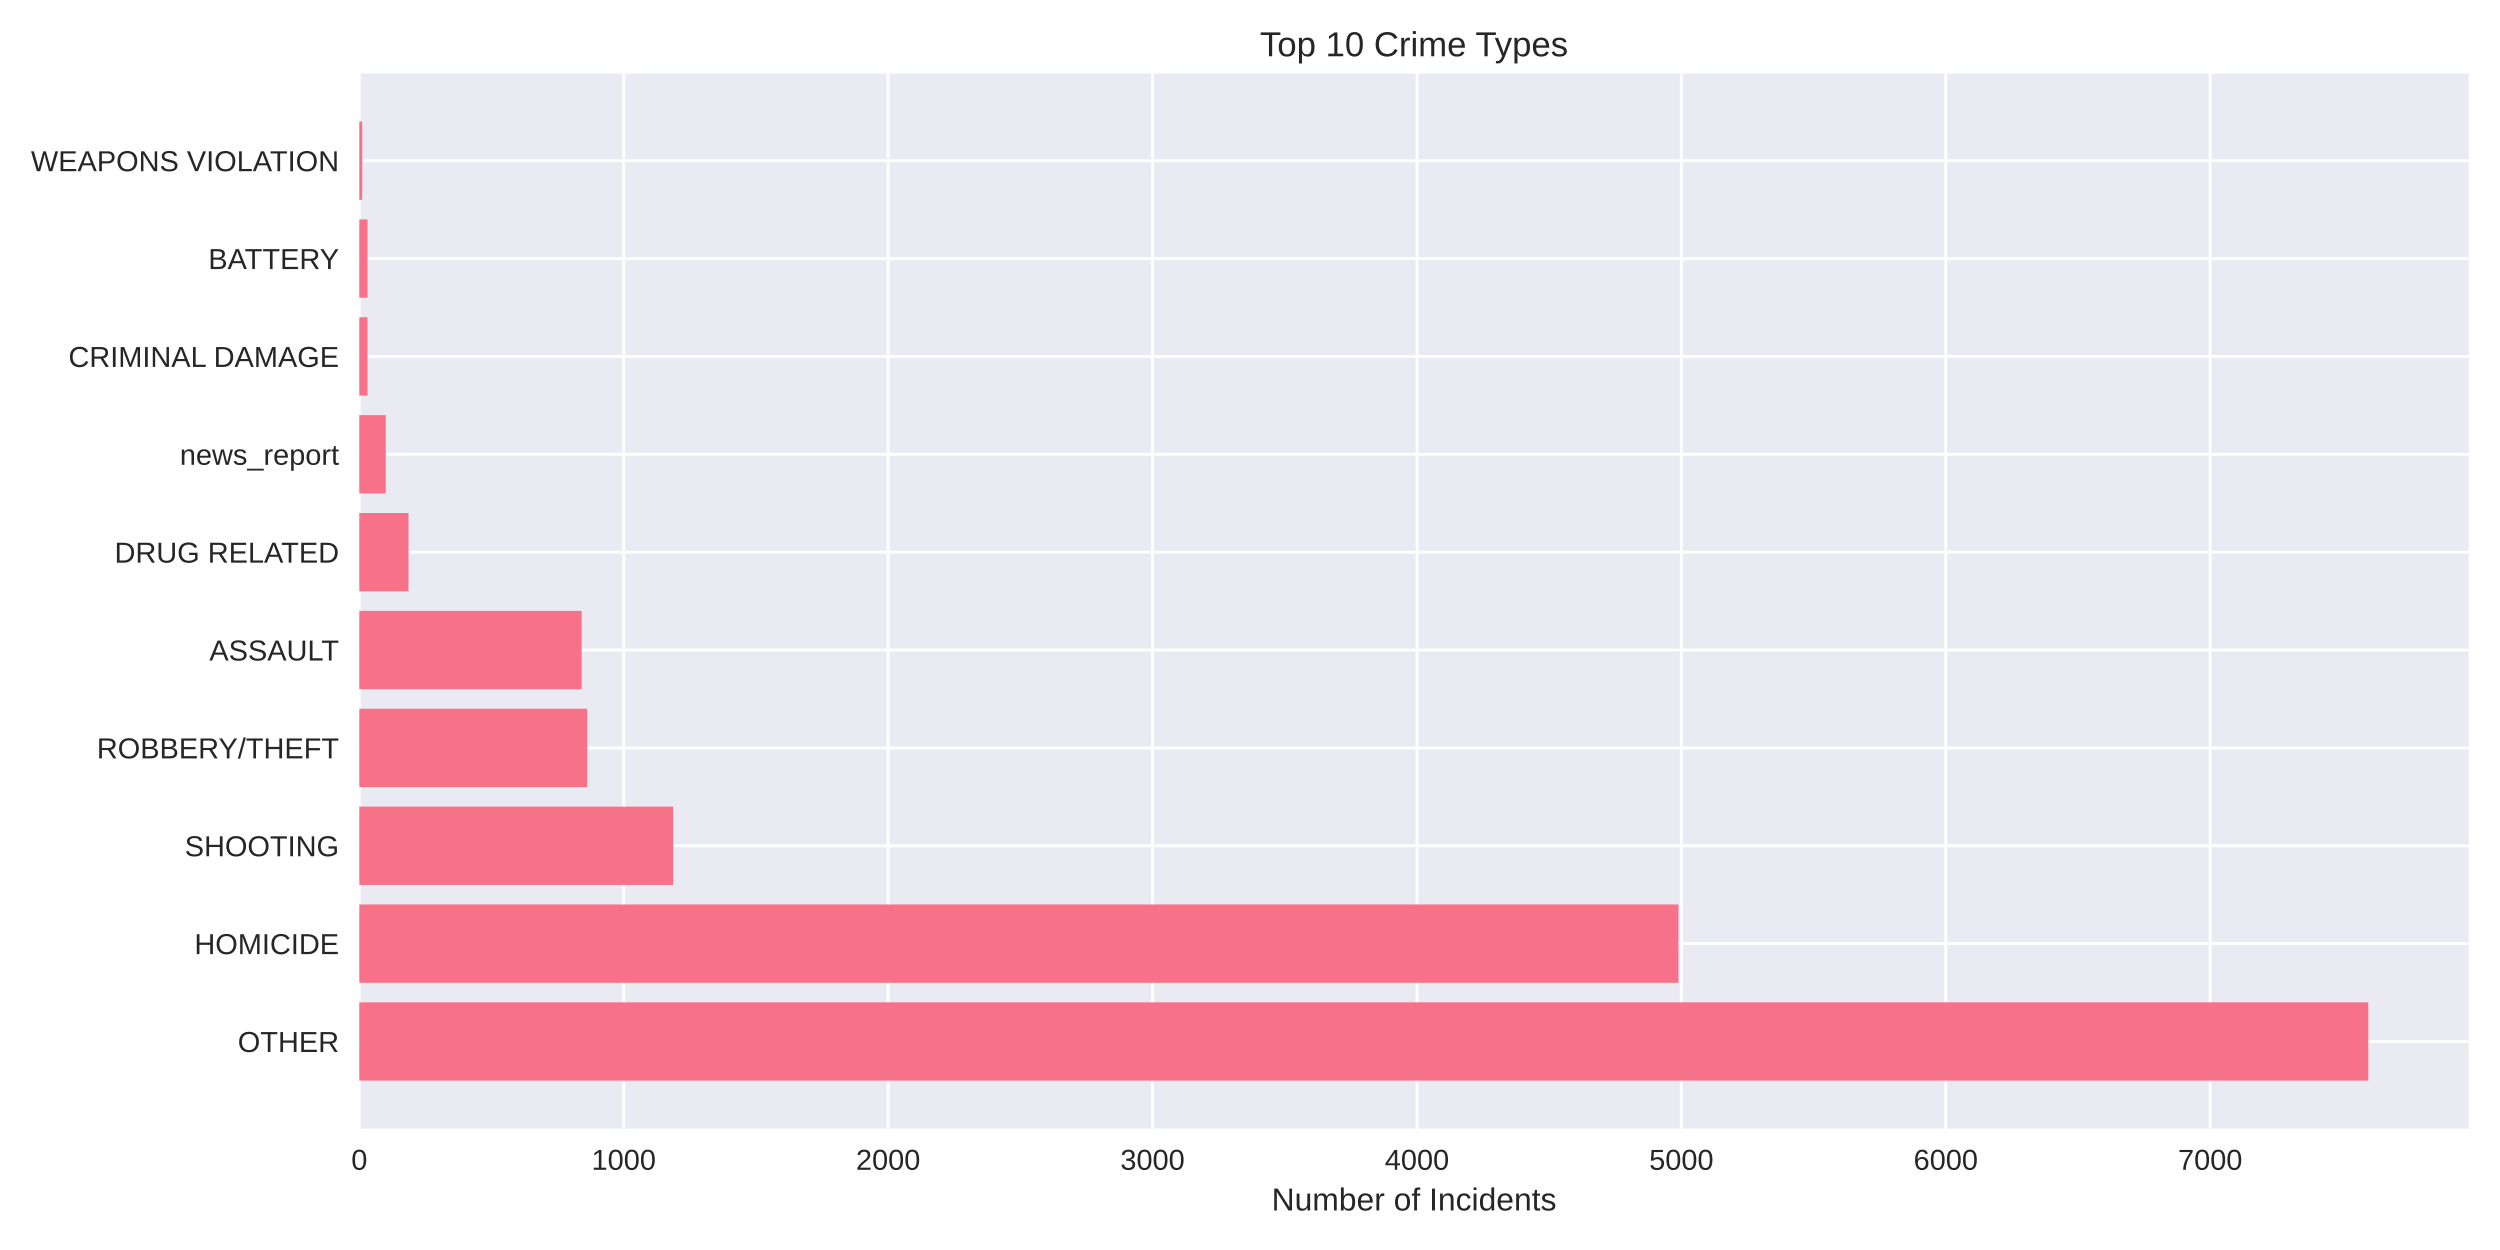
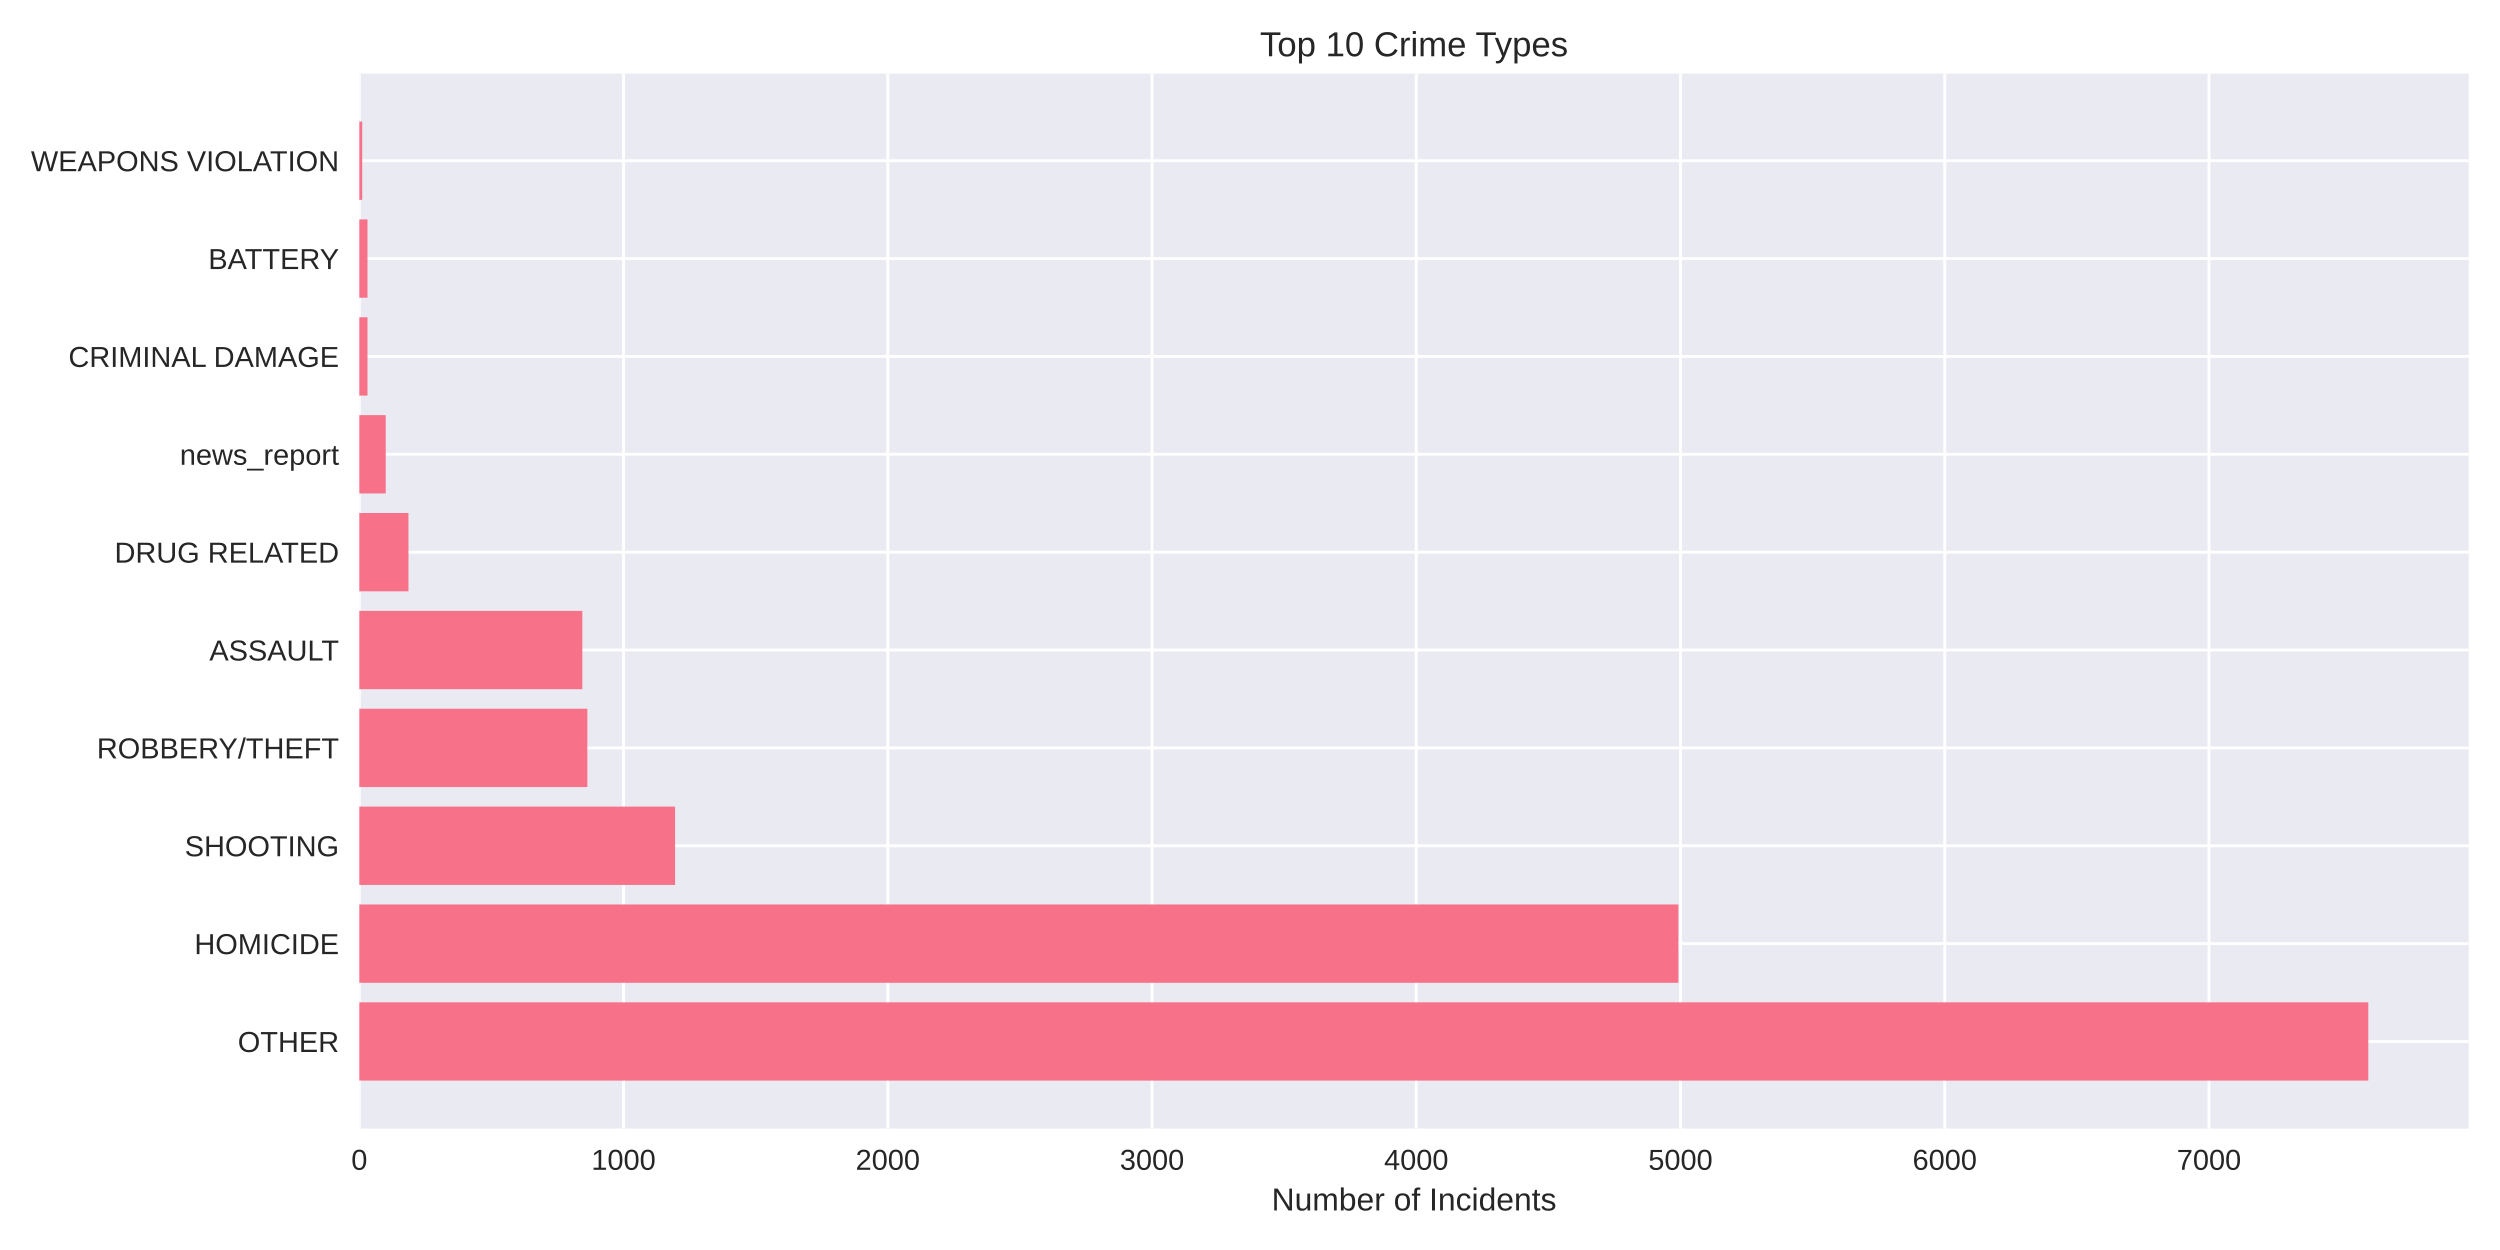
<svg xmlns="http://www.w3.org/2000/svg" width="864pt" height="432pt" viewBox="0 0 864 432" version="1.1">
  <defs>
    <style type="text/css">*{stroke-linejoin: round; stroke-linecap: butt}</style>
  </defs>
  <g id="figure_1">
    <g id="patch_1">
      <path d="M 0 432  L 864 432  L 864 0  L 0 0  z " style="fill: #ffffff" />
    </g>
    <g id="axes_1">
      <g id="patch_2">
        <path d="M 124.18 390.04  L 853.2 390.04  L 853.2 25.44  L 124.18 25.44  z " style="fill: #eaeaf2" />
      </g>
      <g id="matplotlib.axis_1">
        <g id="xtick_1">
          <g id="line2d_1">
-             <path d="M 124.18 390.04  L 124.18 25.44  " clip-path="url(#p4cc6547007)" style="fill: none; stroke: #ffffff; stroke-linecap: round" />
+             <path d="M 124.18 390.04  L 124.18 25.44  " clip-path="url(#p8f2ccfdeeb)" style="fill: none; stroke: #ffffff; stroke-linecap: round" />
          </g>
          <g id="line2d_2" />
          <g id="text_1">
            <text style="fill: #262626; font: 10px 'Arial', 'Liberation Sans', 'DejaVu Sans', 'Bitstream Vera Sans', sans-serif; text-anchor: middle" x="124.18" y="404.287" transform="rotate(-0 124.18 404.2869)">0</text>
          </g>
        </g>
        <g id="xtick_2">
          <g id="line2d_3">
-             <path d="M 215.56 390.04  L 215.56 25.44  " clip-path="url(#p4cc6547007)" style="fill: none; stroke: #ffffff; stroke-linecap: round" />
+             <path d="M 215.5 390.04  L 215.5 25.44  " clip-path="url(#p8f2ccfdeeb)" style="fill: none; stroke: #ffffff; stroke-linecap: round" />
          </g>
          <g id="line2d_4" />
          <g id="text_2">
-             <text style="fill: #262626; font: 10px 'Arial', 'Liberation Sans', 'DejaVu Sans', 'Bitstream Vera Sans', sans-serif; text-anchor: middle" x="215.56" y="404.287" transform="rotate(-0 215.5599 404.2869)">1000</text>
+             <text style="fill: #262626; font: 10px 'Arial', 'Liberation Sans', 'DejaVu Sans', 'Bitstream Vera Sans', sans-serif; text-anchor: middle" x="215.5" y="404.287" transform="rotate(-0 215.4998 404.2869)">1000</text>
          </g>
        </g>
        <g id="xtick_3">
          <g id="line2d_5">
-             <path d="M 306.94 390.04  L 306.94 25.44  " clip-path="url(#p4cc6547007)" style="fill: none; stroke: #ffffff; stroke-linecap: round" />
+             <path d="M 306.82 390.04  L 306.82 25.44  " clip-path="url(#p8f2ccfdeeb)" style="fill: none; stroke: #ffffff; stroke-linecap: round" />
          </g>
          <g id="line2d_6" />
          <g id="text_3">
-             <text style="fill: #262626; font: 10px 'Arial', 'Liberation Sans', 'DejaVu Sans', 'Bitstream Vera Sans', sans-serif; text-anchor: middle" x="306.94" y="404.287" transform="rotate(-0 306.9399 404.2869)">2000</text>
+             <text style="fill: #262626; font: 10px 'Arial', 'Liberation Sans', 'DejaVu Sans', 'Bitstream Vera Sans', sans-serif; text-anchor: middle" x="306.82" y="404.287" transform="rotate(-0 306.8197 404.2869)">2000</text>
          </g>
        </g>
        <g id="xtick_4">
          <g id="line2d_7">
-             <path d="M 398.32 390.04  L 398.32 25.44  " clip-path="url(#p4cc6547007)" style="fill: none; stroke: #ffffff; stroke-linecap: round" />
+             <path d="M 398.14 390.04  L 398.14 25.44  " clip-path="url(#p8f2ccfdeeb)" style="fill: none; stroke: #ffffff; stroke-linecap: round" />
          </g>
          <g id="line2d_8" />
          <g id="text_4">
-             <text style="fill: #262626; font: 10px 'Arial', 'Liberation Sans', 'DejaVu Sans', 'Bitstream Vera Sans', sans-serif; text-anchor: middle" x="398.32" y="404.287" transform="rotate(-0 398.3198 404.2869)">3000</text>
+             <text style="fill: #262626; font: 10px 'Arial', 'Liberation Sans', 'DejaVu Sans', 'Bitstream Vera Sans', sans-serif; text-anchor: middle" x="398.14" y="404.287" transform="rotate(-0 398.1395 404.2869)">3000</text>
          </g>
        </g>
        <g id="xtick_5">
          <g id="line2d_9">
-             <path d="M 489.7 390.04  L 489.7 25.44  " clip-path="url(#p4cc6547007)" style="fill: none; stroke: #ffffff; stroke-linecap: round" />
+             <path d="M 489.459 390.04  L 489.459 25.44  " clip-path="url(#p8f2ccfdeeb)" style="fill: none; stroke: #ffffff; stroke-linecap: round" />
          </g>
          <g id="line2d_10" />
          <g id="text_5">
-             <text style="fill: #262626; font: 10px 'Arial', 'Liberation Sans', 'DejaVu Sans', 'Bitstream Vera Sans', sans-serif; text-anchor: middle" x="489.7" y="404.287" transform="rotate(-0 489.6997 404.2869)">4000</text>
+             <text style="fill: #262626; font: 10px 'Arial', 'Liberation Sans', 'DejaVu Sans', 'Bitstream Vera Sans', sans-serif; text-anchor: middle" x="489.459" y="404.287" transform="rotate(-0 489.4594 404.2869)">4000</text>
          </g>
        </g>
        <g id="xtick_6">
          <g id="line2d_11">
-             <path d="M 581.08 390.04  L 581.08 25.44  " clip-path="url(#p4cc6547007)" style="fill: none; stroke: #ffffff; stroke-linecap: round" />
+             <path d="M 580.779 390.04  L 580.779 25.44  " clip-path="url(#p8f2ccfdeeb)" style="fill: none; stroke: #ffffff; stroke-linecap: round" />
          </g>
          <g id="line2d_12" />
          <g id="text_6">
-             <text style="fill: #262626; font: 10px 'Arial', 'Liberation Sans', 'DejaVu Sans', 'Bitstream Vera Sans', sans-serif; text-anchor: middle" x="581.08" y="404.287" transform="rotate(-0 581.0797 404.2869)">5000</text>
+             <text style="fill: #262626; font: 10px 'Arial', 'Liberation Sans', 'DejaVu Sans', 'Bitstream Vera Sans', sans-serif; text-anchor: middle" x="580.779" y="404.287" transform="rotate(-0 580.7792 404.2869)">5000</text>
          </g>
        </g>
        <g id="xtick_7">
          <g id="line2d_13">
-             <path d="M 672.46 390.04  L 672.46 25.44  " clip-path="url(#p4cc6547007)" style="fill: none; stroke: #ffffff; stroke-linecap: round" />
+             <path d="M 672.099 390.04  L 672.099 25.44  " clip-path="url(#p8f2ccfdeeb)" style="fill: none; stroke: #ffffff; stroke-linecap: round" />
          </g>
          <g id="line2d_14" />
          <g id="text_7">
-             <text style="fill: #262626; font: 10px 'Arial', 'Liberation Sans', 'DejaVu Sans', 'Bitstream Vera Sans', sans-serif; text-anchor: middle" x="672.46" y="404.287" transform="rotate(-0 672.4596 404.2869)">6000</text>
+             <text style="fill: #262626; font: 10px 'Arial', 'Liberation Sans', 'DejaVu Sans', 'Bitstream Vera Sans', sans-serif; text-anchor: middle" x="672.099" y="404.287" transform="rotate(-0 672.0991 404.2869)">6000</text>
          </g>
        </g>
        <g id="xtick_8">
          <g id="line2d_15">
-             <path d="M 763.84 390.04  L 763.84 25.44  " clip-path="url(#p4cc6547007)" style="fill: none; stroke: #ffffff; stroke-linecap: round" />
+             <path d="M 763.419 390.04  L 763.419 25.44  " clip-path="url(#p8f2ccfdeeb)" style="fill: none; stroke: #ffffff; stroke-linecap: round" />
          </g>
          <g id="line2d_16" />
          <g id="text_8">
-             <text style="fill: #262626; font: 10px 'Arial', 'Liberation Sans', 'DejaVu Sans', 'Bitstream Vera Sans', sans-serif; text-anchor: middle" x="763.84" y="404.287" transform="rotate(-0 763.8396 404.2869)">7000</text>
+             <text style="fill: #262626; font: 10px 'Arial', 'Liberation Sans', 'DejaVu Sans', 'Bitstream Vera Sans', sans-serif; text-anchor: middle" x="763.419" y="404.287" transform="rotate(-0 763.4189 404.2869)">7000</text>
          </g>
        </g>
        <g id="text_9">
          <text style="fill: #262626; font: 11px 'Arial', 'Liberation Sans', 'DejaVu Sans', 'Bitstream Vera Sans', sans-serif; text-anchor: middle" x="488.69" y="418.333" transform="rotate(-0 488.69 418.3334)">Number of Incidents</text>
        </g>
      </g>
      <g id="matplotlib.axis_2">
        <g id="ytick_1">
          <g id="line2d_17">
-             <path d="M 124.18 359.939  L 853.2 359.939  " clip-path="url(#p4cc6547007)" style="fill: none; stroke: #ffffff; stroke-linecap: round" />
+             <path d="M 124.18 359.939  L 853.2 359.939  " clip-path="url(#p8f2ccfdeeb)" style="fill: none; stroke: #ffffff; stroke-linecap: round" />
          </g>
          <g id="line2d_18" />
          <g id="text_10">
            <text style="fill: #262626; font: 10px 'Arial', 'Liberation Sans', 'DejaVu Sans', 'Bitstream Vera Sans', sans-serif; text-anchor: end" x="117.18" y="363.562" transform="rotate(-0 117.18 363.562)">OTHER</text>
          </g>
        </g>
        <g id="ytick_2">
          <g id="line2d_19">
-             <path d="M 124.18 326.117  L 853.2 326.117  " clip-path="url(#p4cc6547007)" style="fill: none; stroke: #ffffff; stroke-linecap: round" />
+             <path d="M 124.18 326.117  L 853.2 326.117  " clip-path="url(#p8f2ccfdeeb)" style="fill: none; stroke: #ffffff; stroke-linecap: round" />
          </g>
          <g id="line2d_20" />
          <g id="text_11">
            <text style="fill: #262626; font: 10px 'Arial', 'Liberation Sans', 'DejaVu Sans', 'Bitstream Vera Sans', sans-serif; text-anchor: end" x="117.18" y="329.74" transform="rotate(-0 117.18 329.7401)">HOMICIDE</text>
          </g>
        </g>
        <g id="ytick_3">
          <g id="line2d_21">
-             <path d="M 124.18 292.295  L 853.2 292.295  " clip-path="url(#p4cc6547007)" style="fill: none; stroke: #ffffff; stroke-linecap: round" />
+             <path d="M 124.18 292.295  L 853.2 292.295  " clip-path="url(#p8f2ccfdeeb)" style="fill: none; stroke: #ffffff; stroke-linecap: round" />
          </g>
          <g id="line2d_22" />
          <g id="text_12">
            <text style="fill: #262626; font: 10px 'Arial', 'Liberation Sans', 'DejaVu Sans', 'Bitstream Vera Sans', sans-serif; text-anchor: end" x="117.18" y="295.918" transform="rotate(-0 117.18 295.9182)">SHOOTING</text>
          </g>
        </g>
        <g id="ytick_4">
          <g id="line2d_23">
-             <path d="M 124.18 258.473  L 853.2 258.473  " clip-path="url(#p4cc6547007)" style="fill: none; stroke: #ffffff; stroke-linecap: round" />
+             <path d="M 124.18 258.473  L 853.2 258.473  " clip-path="url(#p8f2ccfdeeb)" style="fill: none; stroke: #ffffff; stroke-linecap: round" />
          </g>
          <g id="line2d_24" />
          <g id="text_13">
            <text style="fill: #262626; font: 10px 'Arial', 'Liberation Sans', 'DejaVu Sans', 'Bitstream Vera Sans', sans-serif; text-anchor: end" x="117.18" y="262.096" transform="rotate(-0 117.18 262.0963)">ROBBERY/THEFT</text>
          </g>
        </g>
        <g id="ytick_5">
          <g id="line2d_25">
-             <path d="M 124.18 224.651  L 853.2 224.651  " clip-path="url(#p4cc6547007)" style="fill: none; stroke: #ffffff; stroke-linecap: round" />
+             <path d="M 124.18 224.651  L 853.2 224.651  " clip-path="url(#p8f2ccfdeeb)" style="fill: none; stroke: #ffffff; stroke-linecap: round" />
          </g>
          <g id="line2d_26" />
          <g id="text_14">
            <text style="fill: #262626; font: 10px 'Arial', 'Liberation Sans', 'DejaVu Sans', 'Bitstream Vera Sans', sans-serif; text-anchor: end" x="117.18" y="228.274" transform="rotate(-0 117.18 228.2744)">ASSAULT</text>
          </g>
        </g>
        <g id="ytick_6">
          <g id="line2d_27">
-             <path d="M 124.18 190.829  L 853.2 190.829  " clip-path="url(#p4cc6547007)" style="fill: none; stroke: #ffffff; stroke-linecap: round" />
+             <path d="M 124.18 190.829  L 853.2 190.829  " clip-path="url(#p8f2ccfdeeb)" style="fill: none; stroke: #ffffff; stroke-linecap: round" />
          </g>
          <g id="line2d_28" />
          <g id="text_15">
            <text style="fill: #262626; font: 10px 'Arial', 'Liberation Sans', 'DejaVu Sans', 'Bitstream Vera Sans', sans-serif; text-anchor: end" x="117.18" y="194.452" transform="rotate(-0 117.18 194.4525)">DRUG RELATED</text>
          </g>
        </g>
        <g id="ytick_7">
          <g id="line2d_29">
-             <path d="M 124.18 157.007  L 853.2 157.007  " clip-path="url(#p4cc6547007)" style="fill: none; stroke: #ffffff; stroke-linecap: round" />
+             <path d="M 124.18 157.007  L 853.2 157.007  " clip-path="url(#p8f2ccfdeeb)" style="fill: none; stroke: #ffffff; stroke-linecap: round" />
          </g>
          <g id="line2d_30" />
          <g id="text_16">
            <text style="fill: #262626; font: 10px 'Arial', 'Liberation Sans', 'DejaVu Sans', 'Bitstream Vera Sans', sans-serif; text-anchor: end" x="117.18" y="160.631" transform="rotate(-0 117.18 160.6306)">news_report</text>
          </g>
        </g>
        <g id="ytick_8">
          <g id="line2d_31">
-             <path d="M 124.18 123.185  L 853.2 123.185  " clip-path="url(#p4cc6547007)" style="fill: none; stroke: #ffffff; stroke-linecap: round" />
+             <path d="M 124.18 123.185  L 853.2 123.185  " clip-path="url(#p8f2ccfdeeb)" style="fill: none; stroke: #ffffff; stroke-linecap: round" />
          </g>
          <g id="line2d_32" />
          <g id="text_17">
            <text style="fill: #262626; font: 10px 'Arial', 'Liberation Sans', 'DejaVu Sans', 'Bitstream Vera Sans', sans-serif; text-anchor: end" x="117.18" y="126.809" transform="rotate(-0 117.18 126.8087)">CRIMINAL DAMAGE</text>
          </g>
        </g>
        <g id="ytick_9">
          <g id="line2d_33">
-             <path d="M 124.18 89.363  L 853.2 89.363  " clip-path="url(#p4cc6547007)" style="fill: none; stroke: #ffffff; stroke-linecap: round" />
+             <path d="M 124.18 89.363  L 853.2 89.363  " clip-path="url(#p8f2ccfdeeb)" style="fill: none; stroke: #ffffff; stroke-linecap: round" />
          </g>
          <g id="line2d_34" />
          <g id="text_18">
            <text style="fill: #262626; font: 10px 'Arial', 'Liberation Sans', 'DejaVu Sans', 'Bitstream Vera Sans', sans-serif; text-anchor: end" x="117.18" y="92.987" transform="rotate(-0 117.18 92.98681)">BATTERY</text>
          </g>
        </g>
        <g id="ytick_10">
          <g id="line2d_35">
-             <path d="M 124.18 55.541  L 853.2 55.541  " clip-path="url(#p4cc6547007)" style="fill: none; stroke: #ffffff; stroke-linecap: round" />
+             <path d="M 124.18 55.541  L 853.2 55.541  " clip-path="url(#p8f2ccfdeeb)" style="fill: none; stroke: #ffffff; stroke-linecap: round" />
          </g>
          <g id="line2d_36" />
          <g id="text_19">
            <text style="fill: #262626; font: 10px 'Arial', 'Liberation Sans', 'DejaVu Sans', 'Bitstream Vera Sans', sans-serif; text-anchor: end" x="117.18" y="59.165" transform="rotate(-0 117.18 59.16492)">WEAPONS VIOLATION</text>
          </g>
        </g>
      </g>
      <g id="patch_3">
-         <path d="M 124.18 373.467  L 818.485 373.467  L 818.485 346.41  L 124.18 346.41  z " clip-path="url(#p4cc6547007)" style="fill: #f77189" />
+         <path d="M 124.18 373.467  L 818.485 373.467  L 818.485 346.41  L 124.18 346.41  z " clip-path="url(#p8f2ccfdeeb)" style="fill: #f77189" />
      </g>
      <g id="patch_4">
-         <path d="M 124.18 339.645  L 580.075 339.645  L 580.075 312.588  L 124.18 312.588  z " clip-path="url(#p4cc6547007)" style="fill: #f77189" />
+         <path d="M 124.18 339.645  L 580.049 339.645  L 580.049 312.588  L 124.18 312.588  z " clip-path="url(#p8f2ccfdeeb)" style="fill: #f77189" />
      </g>
      <g id="patch_5">
-         <path d="M 124.18 305.823  L 232.648 305.823  L 232.648 278.766  L 124.18 278.766  z " clip-path="url(#p4cc6547007)" style="fill: #f77189" />
+         <path d="M 124.18 305.823  L 233.307 305.823  L 233.307 278.766  L 124.18 278.766  z " clip-path="url(#p8f2ccfdeeb)" style="fill: #f77189" />
      </g>
      <g id="patch_6">
-         <path d="M 124.18 272.002  L 202.95 272.002  L 202.95 244.944  L 124.18 244.944  z " clip-path="url(#p4cc6547007)" style="fill: #f77189" />
+         <path d="M 124.18 272.002  L 202.989 272.002  L 202.989 244.944  L 124.18 244.944  z " clip-path="url(#p8f2ccfdeeb)" style="fill: #f77189" />
      </g>
      <g id="patch_7">
-         <path d="M 124.18 238.18  L 201.031 238.18  L 201.031 211.122  L 124.18 211.122  z " clip-path="url(#p4cc6547007)" style="fill: #f77189" />
+         <path d="M 124.18 238.18  L 201.254 238.18  L 201.254 211.122  L 124.18 211.122  z " clip-path="url(#p8f2ccfdeeb)" style="fill: #f77189" />
      </g>
      <g id="patch_8">
-         <path d="M 124.18 204.358  L 141.177 204.358  L 141.177 177.3  L 124.18 177.3  z " clip-path="url(#p4cc6547007)" style="fill: #f77189" />
+         <path d="M 124.18 204.358  L 141.165 204.358  L 141.165 177.3  L 124.18 177.3  z " clip-path="url(#p8f2ccfdeeb)" style="fill: #f77189" />
      </g>
      <g id="patch_9">
-         <path d="M 124.18 170.536  L 133.318 170.536  L 133.318 143.478  L 124.18 143.478  z " clip-path="url(#p4cc6547007)" style="fill: #f77189" />
+         <path d="M 124.18 170.536  L 133.312 170.536  L 133.312 143.478  L 124.18 143.478  z " clip-path="url(#p8f2ccfdeeb)" style="fill: #f77189" />
      </g>
      <g id="patch_10">
-         <path d="M 124.18 136.714  L 127.013 136.714  L 127.013 109.657  L 124.18 109.657  z " clip-path="url(#p4cc6547007)" style="fill: #f77189" />
+         <path d="M 124.18 136.714  L 127.011 136.714  L 127.011 109.657  L 124.18 109.657  z " clip-path="url(#p8f2ccfdeeb)" style="fill: #f77189" />
      </g>
      <g id="patch_11">
-         <path d="M 124.18 102.892  L 127.013 102.892  L 127.013 75.835  L 124.18 75.835  z " clip-path="url(#p4cc6547007)" style="fill: #f77189" />
+         <path d="M 124.18 102.892  L 127.011 102.892  L 127.011 75.835  L 124.18 75.835  z " clip-path="url(#p8f2ccfdeeb)" style="fill: #f77189" />
      </g>
      <g id="patch_12">
-         <path d="M 124.18 69.07  L 125.185 69.07  L 125.185 42.013  L 124.18 42.013  z " clip-path="url(#p4cc6547007)" style="fill: #f77189" />
+         <path d="M 124.18 69.07  L 125.185 69.07  L 125.185 42.013  L 124.18 42.013  z " clip-path="url(#p8f2ccfdeeb)" style="fill: #f77189" />
      </g>
      <g id="patch_13">
        <path d="M 124.18 390.04  L 124.18 25.44  " style="fill: none" />
      </g>
      <g id="patch_14">
        <path d="M 853.2 390.04  L 853.2 25.44  " style="fill: none" />
      </g>
      <g id="patch_15">
        <path d="M 124.18 390.04  L 853.2 390.04  " style="fill: none" />
      </g>
      <g id="patch_16">
        <path d="M 124.18 25.44  L 853.2 25.44  " style="fill: none" />
      </g>
      <g id="text_20">
        <text style="fill: #262626; font: 12px 'Arial', 'Liberation Sans', 'DejaVu Sans', 'Bitstream Vera Sans', sans-serif; text-anchor: middle" x="488.69" y="19.44" transform="rotate(-0 488.69 19.44)">Top 10 Crime Types</text>
      </g>
    </g>
  </g>
  <defs>
-     <clipPath id="p4cc6547007">
+     <clipPath id="p8f2ccfdeeb">
      <rect x="124.18" y="25.44" width="729.02" height="364.6" />
    </clipPath>
  </defs>
</svg>
